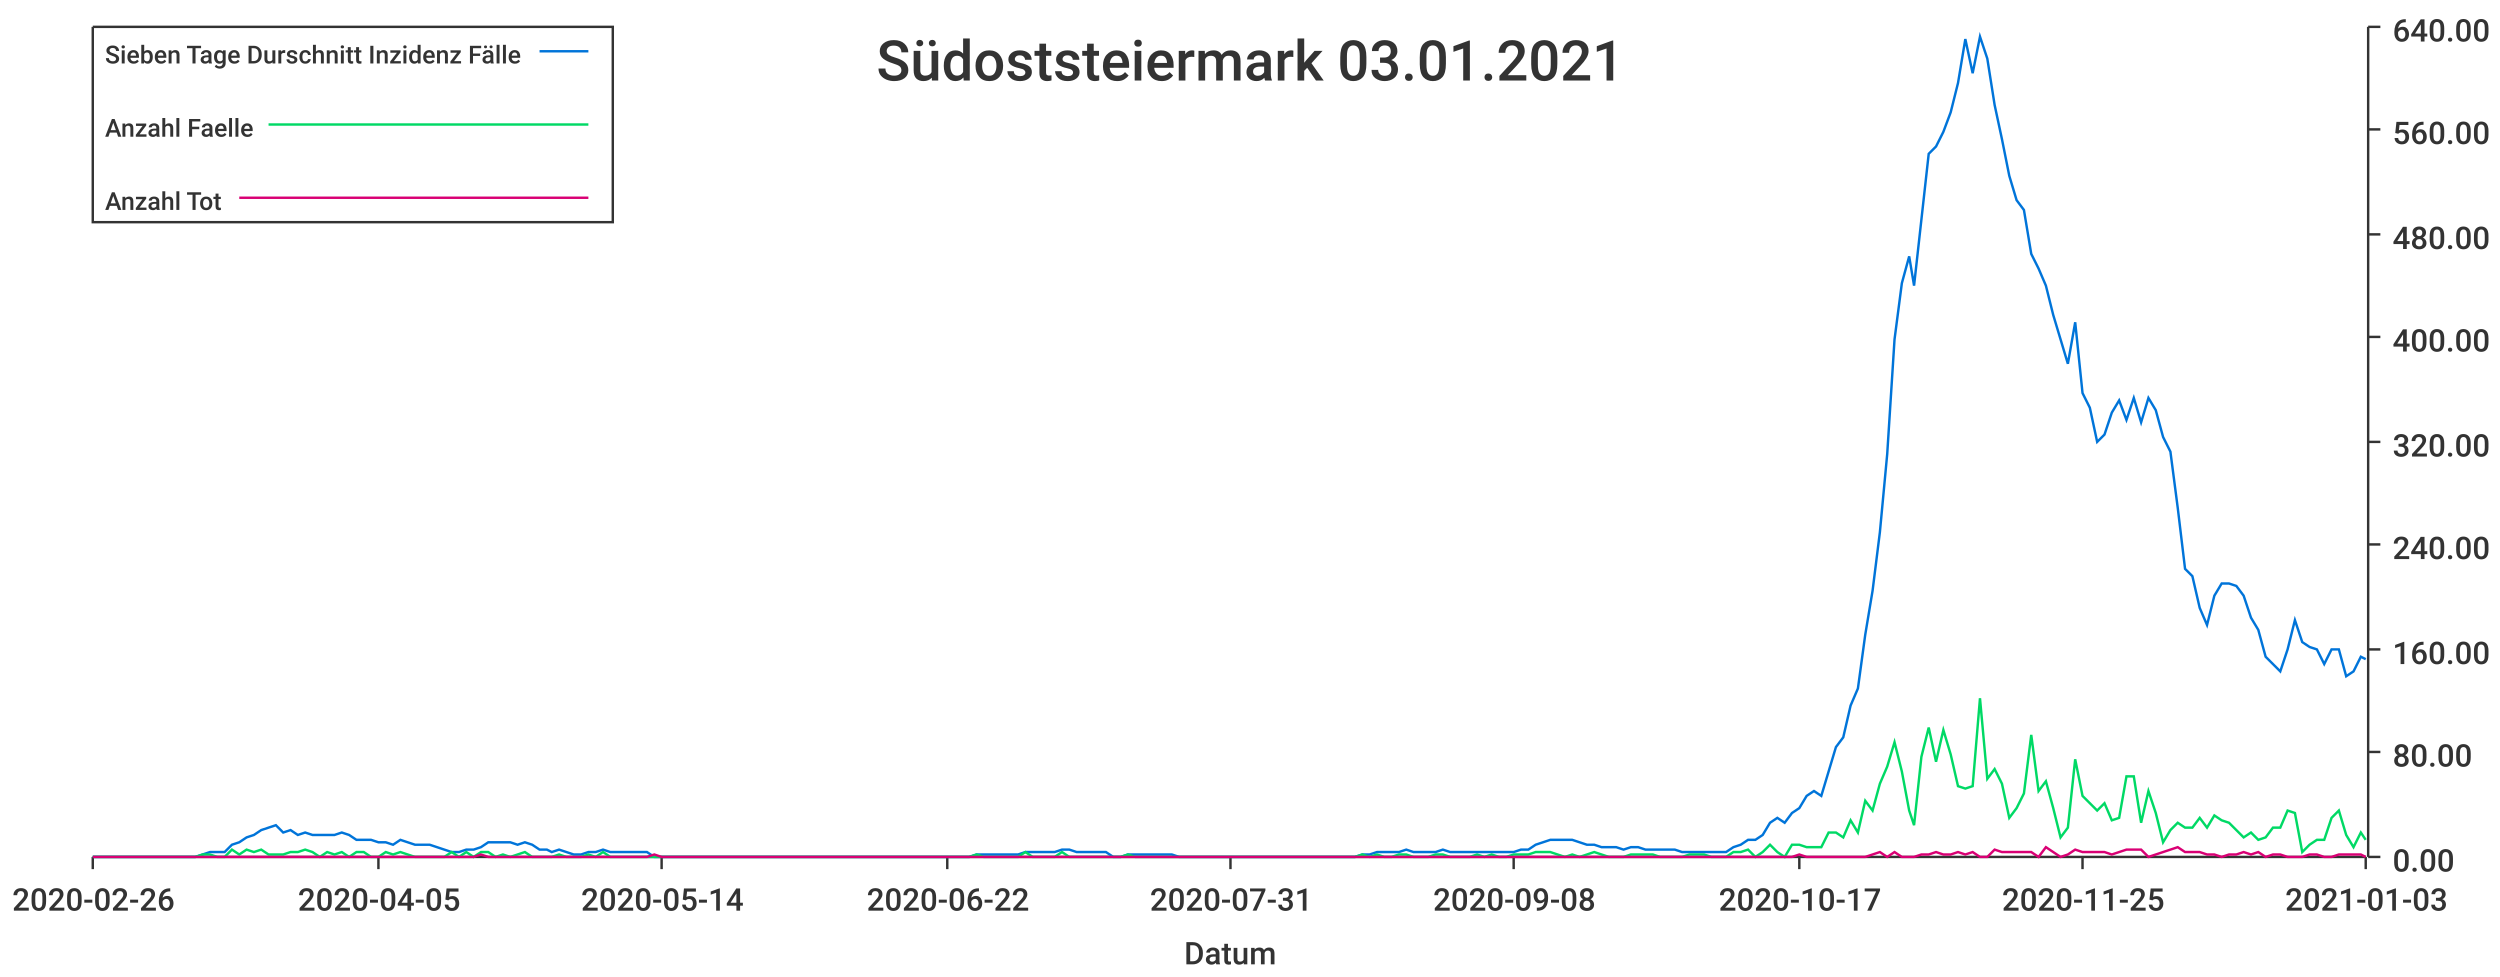
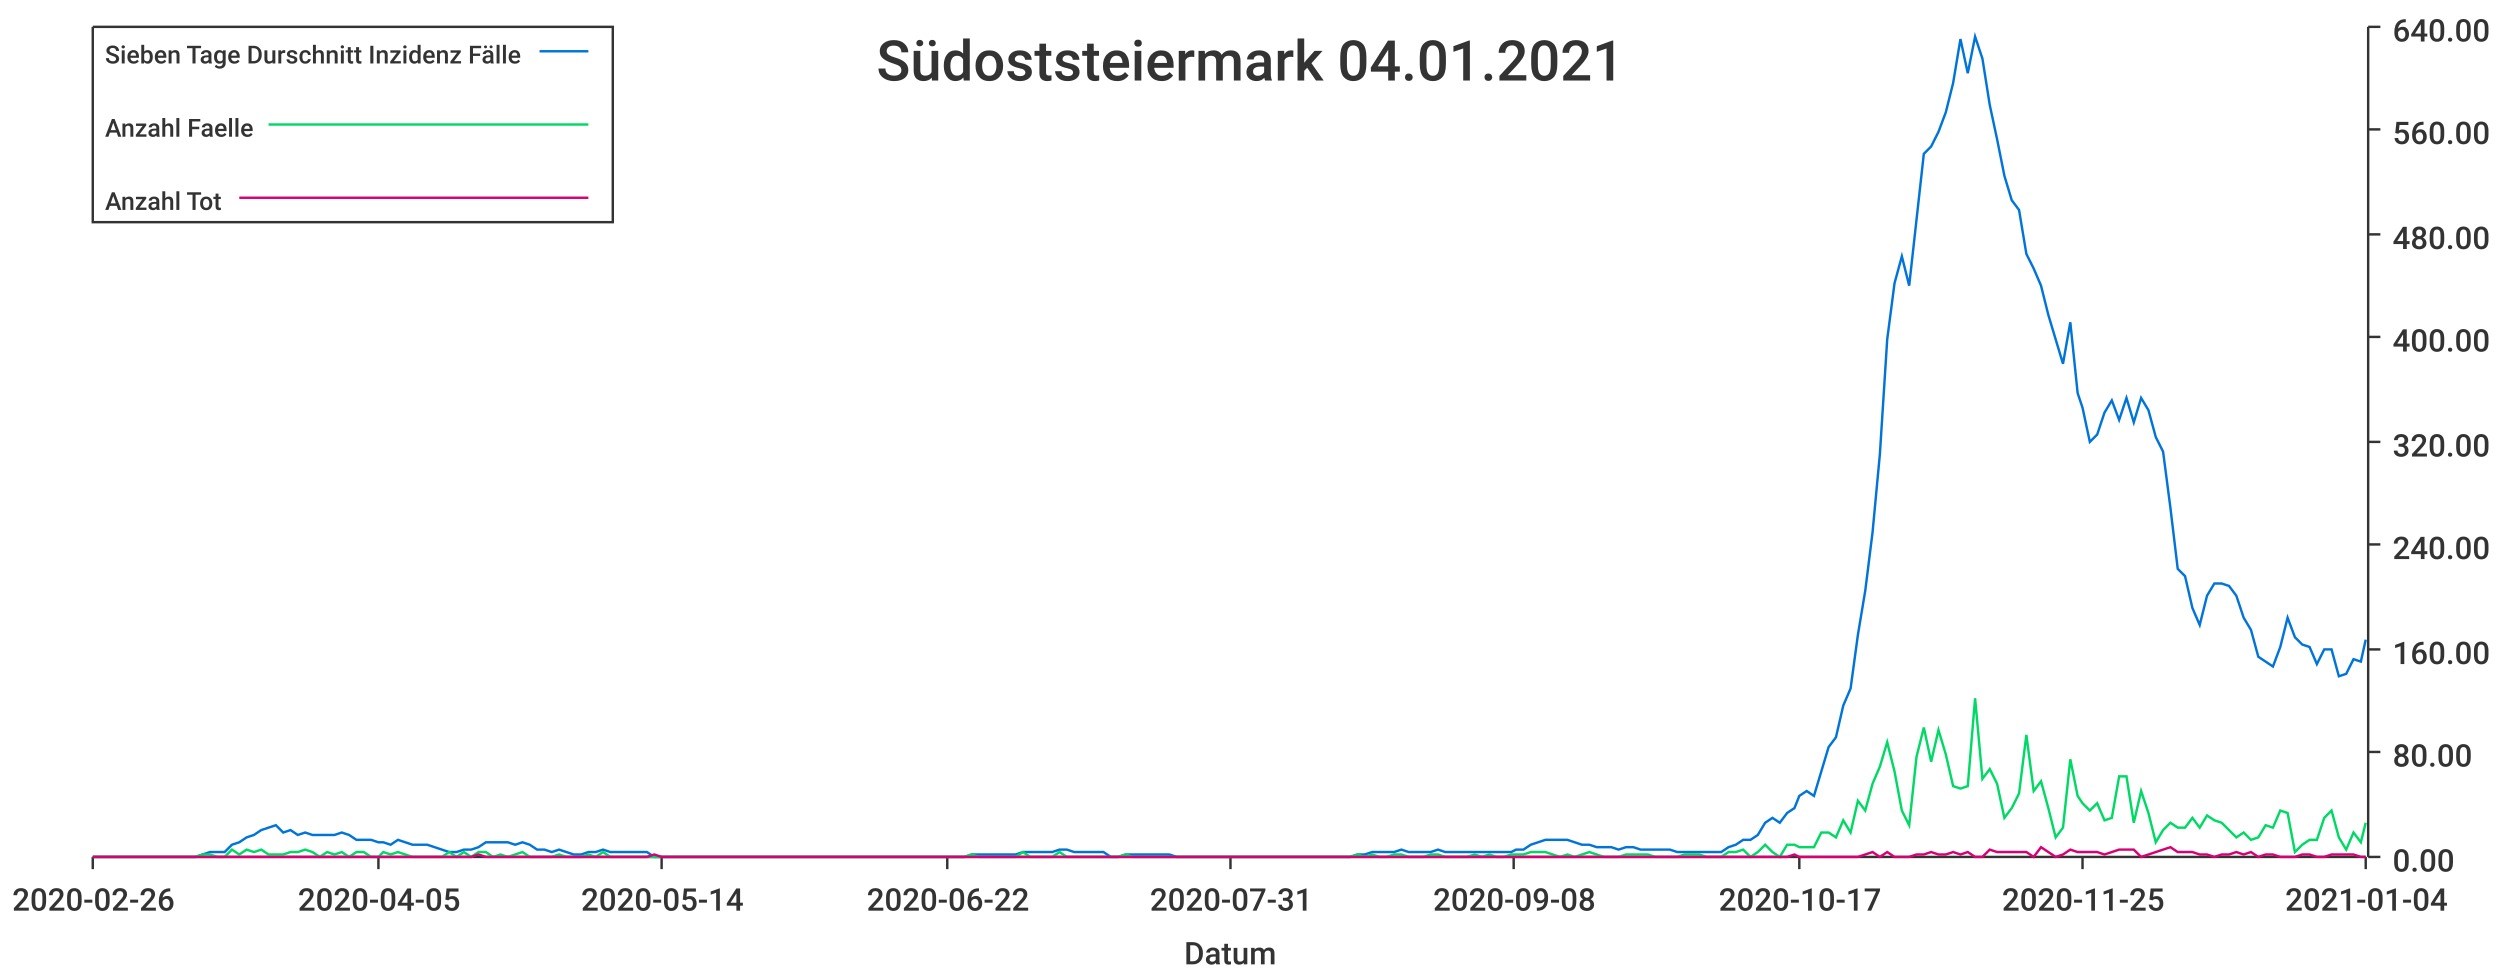
<svg xmlns="http://www.w3.org/2000/svg" width="1024" height="400">\n<path d="M 0 0 L 1024 0 L 1024 400 L 0 400 L 0 0" style="stroke-width:0;stroke:rgba(255,255,255,1.0);fill:rgba(255,255,255,1.0)" />
  <path d="M 38 11 L 969 11 L 969 351 L 38 351 L 38 11" style="stroke-width:0;stroke:rgba(255,255,255,1.0);fill:rgba(255,255,255,1.0)" />
  <path d="M 38 351 L 969 351" style="stroke-width:1;stroke:rgba(51,51,51,1.0);fill:none" />
  <path d="M 38 351 L 38 356" style="stroke-width:1;stroke:rgba(51,51,51,1.0);fill:none" />
  <text x="5" y="373" style="stroke-width:0;stroke:none;fill:rgba(51,51,51,1.0);font-size:12.8px;font-family:'Roboto Medium',sans-serif">2020-02-26</text>
  <path d="M 155 351 L 155 356" style="stroke-width:1;stroke:rgba(51,51,51,1.0);fill:none" />
  <text x="122" y="373" style="stroke-width:0;stroke:none;fill:rgba(51,51,51,1.0);font-size:12.8px;font-family:'Roboto Medium',sans-serif">2020-04-05</text>
  <path d="M 271 351 L 271 356" style="stroke-width:1;stroke:rgba(51,51,51,1.0);fill:none" />
  <text x="238" y="373" style="stroke-width:0;stroke:none;fill:rgba(51,51,51,1.0);font-size:12.8px;font-family:'Roboto Medium',sans-serif">2020-05-14</text>
  <path d="M 388 351 L 388 356" style="stroke-width:1;stroke:rgba(51,51,51,1.0);fill:none" />
  <text x="355" y="373" style="stroke-width:0;stroke:none;fill:rgba(51,51,51,1.0);font-size:12.8px;font-family:'Roboto Medium',sans-serif">2020-06-22</text>
  <path d="M 504 351 L 504 356" style="stroke-width:1;stroke:rgba(51,51,51,1.0);fill:none" />
  <text x="471" y="373" style="stroke-width:0;stroke:none;fill:rgba(51,51,51,1.0);font-size:12.8px;font-family:'Roboto Medium',sans-serif">2020-07-31</text>
  <path d="M 620 351 L 620 356" style="stroke-width:1;stroke:rgba(51,51,51,1.0);fill:none" />
  <text x="587" y="373" style="stroke-width:0;stroke:none;fill:rgba(51,51,51,1.0);font-size:12.8px;font-family:'Roboto Medium',sans-serif">2020-09-08</text>
  <path d="M 737 351 L 737 356" style="stroke-width:1;stroke:rgba(51,51,51,1.0);fill:none" />
  <text x="704" y="373" style="stroke-width:0;stroke:none;fill:rgba(51,51,51,1.0);font-size:12.8px;font-family:'Roboto Medium',sans-serif">2020-10-17</text>
  <path d="M 853 351 L 853 356" style="stroke-width:1;stroke:rgba(51,51,51,1.0);fill:none" />
  <text x="820" y="373" style="stroke-width:0;stroke:none;fill:rgba(51,51,51,1.0);font-size:12.8px;font-family:'Roboto Medium',sans-serif">2020-11-25</text>
  <path d="M 969 351 L 969 356" style="stroke-width:1;stroke:rgba(51,51,51,1.0);fill:none" />
-   <text x="936" y="373" style="stroke-width:0;stroke:none;fill:rgba(51,51,51,1.0);font-size:12.8px;font-family:'Roboto Medium',sans-serif">2021-01-03</text>
+   <text x="936" y="373" style="stroke-width:0;stroke:none;fill:rgba(51,51,51,1.0);font-size:12.8px;font-family:'Roboto Medium',sans-serif">2021-01-04</text>
  <text x="485" y="395" style="stroke-width:0;stroke:none;fill:rgba(51,51,51,1.0);font-size:12.8px;font-family:'Roboto Medium',sans-serif">Datum</text>
  <path d="M 970 351 L 970 11" style="stroke-width:1;stroke:rgba(51,51,51,1.0);fill:none" />
  <path d="M 970 351 L 975 351" style="stroke-width:1;stroke:rgba(51,51,51,1.0);fill:none" />
  <text x="980" y="357" style="stroke-width:0;stroke:none;fill:rgba(51,51,51,1.0);font-size:12.8px;font-family:'Roboto Medium',sans-serif">0.00</text>
  <path d="M 970 308 L 975 308" style="stroke-width:1;stroke:rgba(51,51,51,1.0);fill:none" />
  <text x="980" y="314" style="stroke-width:0;stroke:none;fill:rgba(51,51,51,1.0);font-size:12.8px;font-family:'Roboto Medium',sans-serif">80.00</text>
  <path d="M 970 266 L 975 266" style="stroke-width:1;stroke:rgba(51,51,51,1.0);fill:none" />
  <text x="980" y="272" style="stroke-width:0;stroke:none;fill:rgba(51,51,51,1.0);font-size:12.8px;font-family:'Roboto Medium',sans-serif">160.00</text>
  <path d="M 970 223 L 975 223" style="stroke-width:1;stroke:rgba(51,51,51,1.0);fill:none" />
  <text x="980" y="229" style="stroke-width:0;stroke:none;fill:rgba(51,51,51,1.0);font-size:12.8px;font-family:'Roboto Medium',sans-serif">240.00</text>
  <path d="M 970 181 L 975 181" style="stroke-width:1;stroke:rgba(51,51,51,1.0);fill:none" />
  <text x="980" y="187" style="stroke-width:0;stroke:none;fill:rgba(51,51,51,1.0);font-size:12.8px;font-family:'Roboto Medium',sans-serif">320.00</text>
  <path d="M 970 138 L 975 138" style="stroke-width:1;stroke:rgba(51,51,51,1.0);fill:none" />
  <text x="980" y="144" style="stroke-width:0;stroke:none;fill:rgba(51,51,51,1.0);font-size:12.8px;font-family:'Roboto Medium',sans-serif">400.00</text>
  <path d="M 970 96 L 975 96" style="stroke-width:1;stroke:rgba(51,51,51,1.0);fill:none" />
  <text x="980" y="102" style="stroke-width:0;stroke:none;fill:rgba(51,51,51,1.0);font-size:12.8px;font-family:'Roboto Medium',sans-serif">480.00</text>
  <path d="M 970 53 L 975 53" style="stroke-width:1;stroke:rgba(51,51,51,1.0);fill:none" />
  <text x="980" y="59" style="stroke-width:0;stroke:none;fill:rgba(51,51,51,1.0);font-size:12.8px;font-family:'Roboto Medium',sans-serif">560.00</text>
  <path d="M 970 11 L 975 11" style="stroke-width:1;stroke:rgba(51,51,51,1.0);fill:none" />
  <text x="980" y="17" style="stroke-width:0;stroke:none;fill:rgba(51,51,51,1.0);font-size:12.8px;font-family:'Roboto Medium',sans-serif">640.00</text>
-   <path d="M 38 351 L 41 351 L 44 351 L 47 351 L 50 351 L 53 351 L 56 351 L 59 351 L 62 351 L 65 351 L 68 351 L 71 351 L 74 351 L 77 351 L 80 351 L 83 350 L 86 349 L 89 349 L 92 349 L 95 346 L 98 345 L 101 343 L 104 342 L 107 340 L 110 339 L 113 338 L 116 341 L 119 340 L 122 342 L 125 341 L 128 342 L 131 342 L 134 342 L 137 342 L 140 341 L 143 342 L 146 344 L 149 344 L 152 344 L 155 345 L 158 345 L 161 346 L 164 344 L 167 345 L 170 346 L 173 346 L 176 346 L 179 347 L 182 348 L 185 349 L 188 349 L 191 348 L 194 348 L 197 347 L 200 345 L 203 345 L 206 345 L 209 345 L 212 346 L 215 345 L 218 346 L 221 348 L 224 348 L 226 349 L 229 348 L 232 349 L 235 350 L 238 350 L 241 349 L 244 349 L 247 348 L 250 349 L 253 349 L 256 349 L 259 349 L 262 349 L 265 349 L 268 351 L 271 351 L 274 351 L 277 351 L 280 351 L 283 351 L 286 351 L 289 351 L 292 351 L 295 351 L 298 351 L 301 351 L 304 351 L 307 351 L 310 351 L 313 351 L 316 351 L 319 351 L 322 351 L 325 351 L 328 351 L 331 351 L 334 351 L 337 351 L 340 351 L 343 351 L 346 351 L 349 351 L 352 351 L 355 351 L 358 351 L 361 351 L 364 351 L 367 351 L 370 351 L 373 351 L 376 351 L 379 351 L 382 351 L 385 351 L 388 351 L 391 351 L 394 351 L 397 351 L 400 350 L 403 350 L 406 350 L 409 350 L 411 350 L 414 350 L 417 350 L 420 349 L 423 349 L 426 349 L 429 349 L 432 349 L 435 348 L 438 348 L 441 349 L 444 349 L 447 349 L 450 349 L 453 349 L 456 351 L 459 351 L 462 350 L 465 350 L 468 350 L 471 350 L 474 350 L 477 350 L 480 350 L 483 351 L 486 351 L 489 351 L 492 351 L 495 351 L 498 351 L 501 351 L 504 351 L 507 351 L 510 351 L 513 351 L 516 351 L 519 351 L 522 351 L 525 351 L 528 351 L 531 351 L 534 351 L 537 351 L 540 351 L 543 351 L 546 351 L 549 351 L 552 351 L 555 351 L 558 350 L 561 350 L 564 349 L 567 349 L 570 349 L 573 349 L 576 348 L 579 349 L 582 349 L 585 349 L 588 349 L 591 348 L 594 349 L 597 349 L 599 349 L 602 349 L 605 349 L 608 349 L 611 349 L 614 349 L 617 349 L 620 349 L 623 348 L 626 348 L 629 346 L 632 345 L 635 344 L 638 344 L 641 344 L 644 344 L 647 345 L 650 346 L 653 346 L 656 347 L 659 347 L 662 347 L 665 348 L 668 347 L 671 347 L 674 348 L 677 348 L 680 348 L 683 348 L 686 348 L 689 349 L 692 349 L 695 349 L 698 349 L 701 349 L 704 349 L 707 349 L 710 347 L 713 346 L 716 344 L 719 344 L 722 342 L 725 337 L 728 335 L 731 337 L 734 333 L 737 331 L 740 326 L 743 324 L 746 326 L 749 316 L 752 306 L 755 302 L 758 289 L 761 282 L 764 260 L 767 242 L 770 218 L 773 186 L 776 139 L 779 116 L 782 105 L 784 117 L 787 90 L 790 63 L 793 60 L 796 54 L 799 46 L 802 34 L 805 16 L 808 30 L 811 15 L 814 24 L 817 43 L 820 57 L 823 72 L 826 82 L 829 86 L 832 104 L 835 110 L 838 117 L 841 129 L 844 139 L 847 149 L 850 132 L 853 161 L 856 167 L 859 181 L 862 178 L 865 169 L 868 164 L 871 172 L 874 163 L 877 173 L 880 163 L 883 168 L 886 179 L 889 185 L 892 208 L 895 233 L 898 236 L 901 249 L 904 256 L 907 244 L 910 239 L 913 239 L 916 240 L 919 244 L 922 253 L 925 258 L 928 269 L 931 272 L 934 275 L 937 266 L 940 254 L 943 263 L 946 265 L 949 266 L 952 272 L 955 266 L 958 266 L 961 277 L 964 275 L 967 269 L 969 270" style="stroke-width:1;stroke:rgba(0,116,217,1.0);fill:none" />
-   <path d="M 38 351 L 41 351 L 44 351 L 47 351 L 50 351 L 53 351 L 56 351 L 59 351 L 62 351 L 65 351 L 68 351 L 71 351 L 74 351 L 77 351 L 80 351 L 83 350 L 86 350 L 89 351 L 92 351 L 95 348 L 98 350 L 101 348 L 104 349 L 107 348 L 110 350 L 113 350 L 116 350 L 119 349 L 122 349 L 125 348 L 128 349 L 131 351 L 134 349 L 137 350 L 140 349 L 143 351 L 146 349 L 149 349 L 152 351 L 155 351 L 158 349 L 161 350 L 164 349 L 167 350 L 170 351 L 173 351 L 176 351 L 179 351 L 182 351 L 185 349 L 188 351 L 191 349 L 194 351 L 197 349 L 200 349 L 203 351 L 206 350 L 209 351 L 212 350 L 215 349 L 218 351 L 221 351 L 224 351 L 226 351 L 229 350 L 232 351 L 235 351 L 238 351 L 241 350 L 244 351 L 247 349 L 250 351 L 253 351 L 256 351 L 259 351 L 262 351 L 265 351 L 268 351 L 271 351 L 274 351 L 277 351 L 280 351 L 283 351 L 286 351 L 289 351 L 292 351 L 295 351 L 298 351 L 301 351 L 304 351 L 307 351 L 310 351 L 313 351 L 316 351 L 319 351 L 322 351 L 325 351 L 328 351 L 331 351 L 334 351 L 337 351 L 340 351 L 343 351 L 346 351 L 349 351 L 352 351 L 355 351 L 358 351 L 361 351 L 364 351 L 367 351 L 370 351 L 373 351 L 376 351 L 379 351 L 382 351 L 385 351 L 388 351 L 391 351 L 394 351 L 397 351 L 400 350 L 403 351 L 406 351 L 409 351 L 411 351 L 414 351 L 417 351 L 420 349 L 423 351 L 426 351 L 429 351 L 432 351 L 435 349 L 438 351 L 441 351 L 444 351 L 447 351 L 450 351 L 453 351 L 456 351 L 459 351 L 462 350 L 465 351 L 468 351 L 471 351 L 474 351 L 477 351 L 480 351 L 483 351 L 486 351 L 489 351 L 492 351 L 495 351 L 498 351 L 501 351 L 504 351 L 507 351 L 510 351 L 513 351 L 516 351 L 519 351 L 522 351 L 525 351 L 528 351 L 531 351 L 534 351 L 537 351 L 540 351 L 543 351 L 546 351 L 549 351 L 552 351 L 555 351 L 558 350 L 561 351 L 564 350 L 567 351 L 570 351 L 573 350 L 576 350 L 579 351 L 582 351 L 585 351 L 588 350 L 591 350 L 594 351 L 597 351 L 599 351 L 602 351 L 605 350 L 608 351 L 611 350 L 614 351 L 617 351 L 620 350 L 623 350 L 626 350 L 629 349 L 632 349 L 635 349 L 638 350 L 641 351 L 644 350 L 647 351 L 650 350 L 653 349 L 656 350 L 659 351 L 662 351 L 665 351 L 668 350 L 671 350 L 674 350 L 677 350 L 680 351 L 683 351 L 686 351 L 689 351 L 692 350 L 695 350 L 698 350 L 701 351 L 704 351 L 707 351 L 710 349 L 713 349 L 716 348 L 719 351 L 722 349 L 725 346 L 728 349 L 731 351 L 734 346 L 737 346 L 740 347 L 743 347 L 746 347 L 749 341 L 752 341 L 755 343 L 758 336 L 761 341 L 764 328 L 767 332 L 770 321 L 773 314 L 776 304 L 779 316 L 782 332 L 784 338 L 787 310 L 790 298 L 793 312 L 796 299 L 799 309 L 802 322 L 805 323 L 808 322 L 811 286 L 814 319 L 817 315 L 820 321 L 823 335 L 826 331 L 829 325 L 832 301 L 835 324 L 838 320 L 841 331 L 844 343 L 847 339 L 850 311 L 853 326 L 856 329 L 859 332 L 862 329 L 865 336 L 868 335 L 871 318 L 874 318 L 877 337 L 880 324 L 883 333 L 886 345 L 889 340 L 892 337 L 895 339 L 898 339 L 901 335 L 904 339 L 907 334 L 910 336 L 913 337 L 916 340 L 919 343 L 922 341 L 925 344 L 928 343 L 931 339 L 934 339 L 937 332 L 940 333 L 943 349 L 946 346 L 949 344 L 952 344 L 955 335 L 958 332 L 961 342 L 964 347 L 967 341 L 969 344" style="stroke-width:1;stroke:rgba(0,217,101,1.0);fill:none" />
-   <path d="M 38 351 L 41 351 L 44 351 L 47 351 L 50 351 L 53 351 L 56 351 L 59 351 L 62 351 L 65 351 L 68 351 L 71 351 L 74 351 L 77 351 L 80 351 L 83 351 L 86 351 L 89 351 L 92 351 L 95 351 L 98 351 L 101 351 L 104 351 L 107 351 L 110 351 L 113 351 L 116 351 L 119 351 L 122 351 L 125 351 L 128 351 L 131 351 L 134 351 L 137 351 L 140 351 L 143 351 L 146 351 L 149 351 L 152 351 L 155 351 L 158 351 L 161 351 L 164 351 L 167 351 L 170 351 L 173 351 L 176 351 L 179 351 L 182 351 L 185 351 L 188 351 L 191 351 L 194 351 L 197 350 L 200 351 L 203 351 L 206 351 L 209 351 L 212 351 L 215 351 L 218 351 L 221 351 L 224 351 L 226 351 L 229 351 L 232 351 L 235 351 L 238 351 L 241 351 L 244 351 L 247 351 L 250 351 L 253 351 L 256 351 L 259 351 L 262 351 L 265 351 L 268 350 L 271 351 L 274 351 L 277 351 L 280 351 L 283 351 L 286 351 L 289 351 L 292 351 L 295 351 L 298 351 L 301 351 L 304 351 L 307 351 L 310 351 L 313 351 L 316 351 L 319 351 L 322 351 L 325 351 L 328 351 L 331 351 L 334 351 L 337 351 L 340 351 L 343 351 L 346 351 L 349 351 L 352 351 L 355 351 L 358 351 L 361 351 L 364 351 L 367 351 L 370 351 L 373 351 L 376 351 L 379 351 L 382 351 L 385 351 L 388 351 L 391 351 L 394 351 L 397 351 L 400 351 L 403 351 L 406 351 L 409 351 L 411 351 L 414 351 L 417 351 L 420 351 L 423 351 L 426 351 L 429 351 L 432 351 L 435 351 L 438 351 L 441 351 L 444 351 L 447 351 L 450 351 L 453 351 L 456 351 L 459 351 L 462 351 L 465 351 L 468 351 L 471 351 L 474 351 L 477 351 L 480 351 L 483 351 L 486 351 L 489 351 L 492 351 L 495 351 L 498 351 L 501 351 L 504 351 L 507 351 L 510 351 L 513 351 L 516 351 L 519 351 L 522 351 L 525 351 L 528 351 L 531 351 L 534 351 L 537 351 L 540 351 L 543 351 L 546 351 L 549 351 L 552 351 L 555 351 L 558 351 L 561 351 L 564 351 L 567 351 L 570 351 L 573 351 L 576 351 L 579 351 L 582 351 L 585 351 L 588 351 L 591 351 L 594 351 L 597 351 L 599 351 L 602 351 L 605 351 L 608 351 L 611 351 L 614 351 L 617 351 L 620 351 L 623 351 L 626 351 L 629 351 L 632 351 L 635 351 L 638 351 L 641 351 L 644 351 L 647 351 L 650 351 L 653 351 L 656 351 L 659 351 L 662 351 L 665 351 L 668 351 L 671 351 L 674 351 L 677 351 L 680 351 L 683 351 L 686 351 L 689 351 L 692 351 L 695 351 L 698 351 L 701 351 L 704 351 L 707 351 L 710 351 L 713 351 L 716 351 L 719 351 L 722 351 L 725 351 L 728 351 L 731 351 L 734 351 L 737 350 L 740 351 L 743 351 L 746 351 L 749 351 L 752 351 L 755 351 L 758 351 L 761 351 L 764 351 L 767 350 L 770 349 L 773 351 L 776 349 L 779 351 L 782 351 L 784 351 L 787 350 L 790 350 L 793 349 L 796 350 L 799 350 L 802 349 L 805 350 L 808 349 L 811 351 L 814 351 L 817 348 L 820 349 L 823 349 L 826 349 L 829 349 L 832 349 L 835 351 L 838 347 L 841 349 L 844 351 L 847 350 L 850 348 L 853 349 L 856 349 L 859 349 L 862 349 L 865 350 L 868 349 L 871 348 L 874 348 L 877 348 L 880 351 L 883 350 L 886 349 L 889 348 L 892 347 L 895 349 L 898 349 L 901 349 L 904 350 L 907 350 L 910 351 L 913 350 L 916 350 L 919 349 L 922 350 L 925 349 L 928 351 L 931 350 L 934 350 L 937 351 L 940 351 L 943 351 L 946 350 L 949 350 L 952 351 L 955 351 L 958 350 L 961 350 L 964 350 L 967 350 L 969 351" style="stroke-width:1;stroke:rgba(217,0,116,1.0);fill:none" />
-   <text x="359" y="33" style="stroke-width:0;stroke:none;fill:rgba(51,51,51,1.0);font-size:23.0px;font-family:'Roboto Medium',sans-serif">Südoststeiermark 03.01.2021</text>
+   <path d="M 38 351 L 41 351 L 44 351 L 47 351 L 50 351 L 53 351 L 56 351 L 59 351 L 62 351 L 65 351 L 68 351 L 71 351 L 74 351 L 77 351 L 80 351 L 83 350 L 86 349 L 89 349 L 92 349 L 95 346 L 98 345 L 101 343 L 104 342 L 107 340 L 110 339 L 113 338 L 116 341 L 119 340 L 122 342 L 125 341 L 128 342 L 131 342 L 134 342 L 137 342 L 140 341 L 143 342 L 146 344 L 149 344 L 152 344 L 155 345 L 157 345 L 160 346 L 163 344 L 166 345 L 169 346 L 172 346 L 175 346 L 178 347 L 181 348 L 184 349 L 187 349 L 190 348 L 193 348 L 196 347 L 199 345 L 202 345 L 205 345 L 208 345 L 211 346 L 214 345 L 217 346 L 220 348 L 223 348 L 226 349 L 229 348 L 232 349 L 235 350 L 238 350 L 241 349 L 244 349 L 247 348 L 250 349 L 253 349 L 256 349 L 259 349 L 262 349 L 265 349 L 268 351 L 271 351 L 273 351 L 276 351 L 279 351 L 282 351 L 285 351 L 288 351 L 291 351 L 294 351 L 297 351 L 300 351 L 303 351 L 306 351 L 309 351 L 312 351 L 315 351 L 318 351 L 321 351 L 324 351 L 327 351 L 330 351 L 333 351 L 336 351 L 339 351 L 342 351 L 345 351 L 348 351 L 351 351 L 354 351 L 357 351 L 360 351 L 363 351 L 366 351 L 369 351 L 372 351 L 375 351 L 378 351 L 381 351 L 384 351 L 387 351 L 389 351 L 392 351 L 395 351 L 398 350 L 401 350 L 404 350 L 407 350 L 410 350 L 413 350 L 416 350 L 419 349 L 422 349 L 425 349 L 428 349 L 431 349 L 434 348 L 437 348 L 440 349 L 443 349 L 446 349 L 449 349 L 452 349 L 455 351 L 458 351 L 461 350 L 464 350 L 467 350 L 470 350 L 473 350 L 476 350 L 479 350 L 482 351 L 485 351 L 488 351 L 491 351 L 494 351 L 497 351 L 500 351 L 503 351 L 505 351 L 508 351 L 511 351 L 514 351 L 517 351 L 520 351 L 523 351 L 526 351 L 529 351 L 532 351 L 535 351 L 538 351 L 541 351 L 544 351 L 547 351 L 550 351 L 553 351 L 556 350 L 559 350 L 562 349 L 565 349 L 568 349 L 571 349 L 574 348 L 577 349 L 580 349 L 583 349 L 586 349 L 589 348 L 592 349 L 595 349 L 598 349 L 601 349 L 604 349 L 607 349 L 610 349 L 613 349 L 616 349 L 619 349 L 621 348 L 624 348 L 627 346 L 630 345 L 633 344 L 636 344 L 639 344 L 642 344 L 645 345 L 648 346 L 651 346 L 654 347 L 657 347 L 660 347 L 663 348 L 666 347 L 669 347 L 672 348 L 675 348 L 678 348 L 681 348 L 684 348 L 687 349 L 690 349 L 693 349 L 696 349 L 699 349 L 702 349 L 705 349 L 708 347 L 711 346 L 714 344 L 717 344 L 720 342 L 723 337 L 726 335 L 729 337 L 732 333 L 735 331 L 737 326 L 740 324 L 743 326 L 746 316 L 749 306 L 752 302 L 755 289 L 758 282 L 761 260 L 764 242 L 767 218 L 770 186 L 773 139 L 776 116 L 779 105 L 782 117 L 785 90 L 788 63 L 791 60 L 794 54 L 797 46 L 800 34 L 803 16 L 806 30 L 809 15 L 812 24 L 815 43 L 818 57 L 821 72 L 824 82 L 827 86 L 830 104 L 833 110 L 836 117 L 839 129 L 842 139 L 845 149 L 848 132 L 851 161 L 853 167 L 856 181 L 859 178 L 862 169 L 865 164 L 868 172 L 871 163 L 874 173 L 877 163 L 880 168 L 883 179 L 886 185 L 889 208 L 892 233 L 895 236 L 898 249 L 901 256 L 904 244 L 907 239 L 910 239 L 913 240 L 916 244 L 919 253 L 922 258 L 925 269 L 928 271 L 931 273 L 934 265 L 937 253 L 940 261 L 943 264 L 946 265 L 949 272 L 952 266 L 955 266 L 958 277 L 961 276 L 964 270 L 967 271 L 969 262" style="stroke-width:1;stroke:rgba(0,116,217,1.0);fill:none" />
+   <path d="M 38 351 L 41 351 L 44 351 L 47 351 L 50 351 L 53 351 L 56 351 L 59 351 L 62 351 L 65 351 L 68 351 L 71 351 L 74 351 L 77 351 L 80 351 L 83 350 L 86 350 L 89 351 L 92 351 L 95 348 L 98 350 L 101 348 L 104 349 L 107 348 L 110 350 L 113 350 L 116 350 L 119 349 L 122 349 L 125 348 L 128 349 L 131 351 L 134 349 L 137 350 L 140 349 L 143 351 L 146 349 L 149 349 L 152 351 L 155 351 L 157 349 L 160 350 L 163 349 L 166 350 L 169 351 L 172 351 L 175 351 L 178 351 L 181 351 L 184 349 L 187 351 L 190 349 L 193 351 L 196 349 L 199 349 L 202 351 L 205 350 L 208 351 L 211 350 L 214 349 L 217 351 L 220 351 L 223 351 L 226 351 L 229 350 L 232 351 L 235 351 L 238 351 L 241 350 L 244 351 L 247 349 L 250 351 L 253 351 L 256 351 L 259 351 L 262 351 L 265 351 L 268 351 L 271 351 L 273 351 L 276 351 L 279 351 L 282 351 L 285 351 L 288 351 L 291 351 L 294 351 L 297 351 L 300 351 L 303 351 L 306 351 L 309 351 L 312 351 L 315 351 L 318 351 L 321 351 L 324 351 L 327 351 L 330 351 L 333 351 L 336 351 L 339 351 L 342 351 L 345 351 L 348 351 L 351 351 L 354 351 L 357 351 L 360 351 L 363 351 L 366 351 L 369 351 L 372 351 L 375 351 L 378 351 L 381 351 L 384 351 L 387 351 L 389 351 L 392 351 L 395 351 L 398 350 L 401 351 L 404 351 L 407 351 L 410 351 L 413 351 L 416 351 L 419 349 L 422 351 L 425 351 L 428 351 L 431 351 L 434 349 L 437 351 L 440 351 L 443 351 L 446 351 L 449 351 L 452 351 L 455 351 L 458 351 L 461 350 L 464 351 L 467 351 L 470 351 L 473 351 L 476 351 L 479 351 L 482 351 L 485 351 L 488 351 L 491 351 L 494 351 L 497 351 L 500 351 L 503 351 L 505 351 L 508 351 L 511 351 L 514 351 L 517 351 L 520 351 L 523 351 L 526 351 L 529 351 L 532 351 L 535 351 L 538 351 L 541 351 L 544 351 L 547 351 L 550 351 L 553 351 L 556 350 L 559 351 L 562 350 L 565 351 L 568 351 L 571 350 L 574 350 L 577 351 L 580 351 L 583 351 L 586 350 L 589 350 L 592 351 L 595 351 L 598 351 L 601 351 L 604 350 L 607 351 L 610 350 L 613 351 L 616 351 L 619 350 L 621 350 L 624 350 L 627 349 L 630 349 L 633 349 L 636 350 L 639 351 L 642 350 L 645 351 L 648 350 L 651 349 L 654 350 L 657 351 L 660 351 L 663 351 L 666 350 L 669 350 L 672 350 L 675 350 L 678 351 L 681 351 L 684 351 L 687 351 L 690 350 L 693 350 L 696 350 L 699 351 L 702 351 L 705 351 L 708 349 L 711 349 L 714 348 L 717 351 L 720 349 L 723 346 L 726 349 L 729 351 L 732 346 L 735 346 L 737 347 L 740 347 L 743 347 L 746 341 L 749 341 L 752 343 L 755 336 L 758 341 L 761 328 L 764 332 L 767 321 L 770 314 L 773 304 L 776 316 L 779 332 L 782 338 L 785 310 L 788 298 L 791 312 L 794 299 L 797 309 L 800 322 L 803 323 L 806 322 L 809 286 L 812 319 L 815 315 L 818 321 L 821 335 L 824 331 L 827 325 L 830 301 L 833 324 L 836 320 L 839 331 L 842 343 L 845 339 L 848 311 L 851 326 L 853 329 L 856 332 L 859 329 L 862 336 L 865 335 L 868 318 L 871 318 L 874 337 L 877 324 L 880 333 L 883 345 L 886 340 L 889 337 L 892 339 L 895 339 L 898 335 L 901 339 L 904 334 L 907 336 L 910 337 L 913 340 L 916 343 L 919 341 L 922 344 L 925 343 L 928 338 L 931 339 L 934 332 L 937 333 L 940 349 L 943 346 L 946 344 L 949 344 L 952 335 L 955 332 L 958 343 L 961 348 L 964 341 L 967 345 L 969 337" style="stroke-width:1;stroke:rgba(0,217,101,1.0);fill:none" />
+   <path d="M 38 351 L 41 351 L 44 351 L 47 351 L 50 351 L 53 351 L 56 351 L 59 351 L 62 351 L 65 351 L 68 351 L 71 351 L 74 351 L 77 351 L 80 351 L 83 351 L 86 351 L 89 351 L 92 351 L 95 351 L 98 351 L 101 351 L 104 351 L 107 351 L 110 351 L 113 351 L 116 351 L 119 351 L 122 351 L 125 351 L 128 351 L 131 351 L 134 351 L 137 351 L 140 351 L 143 351 L 146 351 L 149 351 L 152 351 L 155 351 L 157 351 L 160 351 L 163 351 L 166 351 L 169 351 L 172 351 L 175 351 L 178 351 L 181 351 L 184 351 L 187 351 L 190 351 L 193 351 L 196 350 L 199 351 L 202 351 L 205 351 L 208 351 L 211 351 L 214 351 L 217 351 L 220 351 L 223 351 L 226 351 L 229 351 L 232 351 L 235 351 L 238 351 L 241 351 L 244 351 L 247 351 L 250 351 L 253 351 L 256 351 L 259 351 L 262 351 L 265 351 L 268 350 L 271 351 L 273 351 L 276 351 L 279 351 L 282 351 L 285 351 L 288 351 L 291 351 L 294 351 L 297 351 L 300 351 L 303 351 L 306 351 L 309 351 L 312 351 L 315 351 L 318 351 L 321 351 L 324 351 L 327 351 L 330 351 L 333 351 L 336 351 L 339 351 L 342 351 L 345 351 L 348 351 L 351 351 L 354 351 L 357 351 L 360 351 L 363 351 L 366 351 L 369 351 L 372 351 L 375 351 L 378 351 L 381 351 L 384 351 L 387 351 L 389 351 L 392 351 L 395 351 L 398 351 L 401 351 L 404 351 L 407 351 L 410 351 L 413 351 L 416 351 L 419 351 L 422 351 L 425 351 L 428 351 L 431 351 L 434 351 L 437 351 L 440 351 L 443 351 L 446 351 L 449 351 L 452 351 L 455 351 L 458 351 L 461 351 L 464 351 L 467 351 L 470 351 L 473 351 L 476 351 L 479 351 L 482 351 L 485 351 L 488 351 L 491 351 L 494 351 L 497 351 L 500 351 L 503 351 L 505 351 L 508 351 L 511 351 L 514 351 L 517 351 L 520 351 L 523 351 L 526 351 L 529 351 L 532 351 L 535 351 L 538 351 L 541 351 L 544 351 L 547 351 L 550 351 L 553 351 L 556 351 L 559 351 L 562 351 L 565 351 L 568 351 L 571 351 L 574 351 L 577 351 L 580 351 L 583 351 L 586 351 L 589 351 L 592 351 L 595 351 L 598 351 L 601 351 L 604 351 L 607 351 L 610 351 L 613 351 L 616 351 L 619 351 L 621 351 L 624 351 L 627 351 L 630 351 L 633 351 L 636 351 L 639 351 L 642 351 L 645 351 L 648 351 L 651 351 L 654 351 L 657 351 L 660 351 L 663 351 L 666 351 L 669 351 L 672 351 L 675 351 L 678 351 L 681 351 L 684 351 L 687 351 L 690 351 L 693 351 L 696 351 L 699 351 L 702 351 L 705 351 L 708 351 L 711 351 L 714 351 L 717 351 L 720 351 L 723 351 L 726 351 L 729 351 L 732 351 L 735 350 L 737 351 L 740 351 L 743 351 L 746 351 L 749 351 L 752 351 L 755 351 L 758 351 L 761 351 L 764 350 L 767 349 L 770 351 L 773 349 L 776 351 L 779 351 L 782 351 L 785 350 L 788 350 L 791 349 L 794 350 L 797 350 L 800 349 L 803 350 L 806 349 L 809 351 L 812 351 L 815 348 L 818 349 L 821 349 L 824 349 L 827 349 L 830 349 L 833 351 L 836 347 L 839 349 L 842 351 L 845 350 L 848 348 L 851 349 L 853 349 L 856 349 L 859 349 L 862 350 L 865 349 L 868 348 L 871 348 L 874 348 L 877 351 L 880 350 L 883 349 L 886 348 L 889 347 L 892 349 L 895 349 L 898 349 L 901 350 L 904 350 L 907 351 L 910 350 L 913 350 L 916 349 L 919 350 L 922 349 L 925 351 L 928 350 L 931 350 L 934 351 L 937 351 L 940 351 L 943 350 L 946 350 L 949 351 L 952 351 L 955 350 L 958 350 L 961 350 L 964 350 L 967 351 L 969 351" style="stroke-width:1;stroke:rgba(217,0,116,1.0);fill:none" />
+   <text x="359" y="33" style="stroke-width:0;stroke:none;fill:rgba(51,51,51,1.0);font-size:23.0px;font-family:'Roboto Medium',sans-serif">Südoststeiermark 04.01.2021</text>
  <path d="M 38 11 L 251 11 L 251 91 L 38 91 L 38 11" style="stroke-width:1;stroke:rgba(51,51,51,1.0);fill:rgba(255,255,255,1.0)" />
  <text x="43" y="26" style="stroke-width:0;stroke:none;fill:rgba(51,51,51,1.0);font-size:10.2px;font-family:'Roboto Medium',sans-serif">Sieben Tage Durschnitt Inzidenz Fälle</text>
  <path d="M 221 21 L 241 21" style="stroke-width:1;stroke:rgba(0,116,217,1.0);fill:none" />
  <text x="43" y="56" style="stroke-width:0;stroke:none;fill:rgba(51,51,51,1.0);font-size:10.2px;font-family:'Roboto Medium',sans-serif">Anzahl Faelle</text>
  <path d="M 110 51 L 241 51" style="stroke-width:1;stroke:rgba(0,217,101,1.0);fill:none" />
  <text x="43" y="86" style="stroke-width:0;stroke:none;fill:rgba(51,51,51,1.0);font-size:10.2px;font-family:'Roboto Medium',sans-serif">Anzahl Tot</text>
  <path d="M 98 81 L 241 81" style="stroke-width:1;stroke:rgba(217,0,116,1.0);fill:none" />
</svg>
